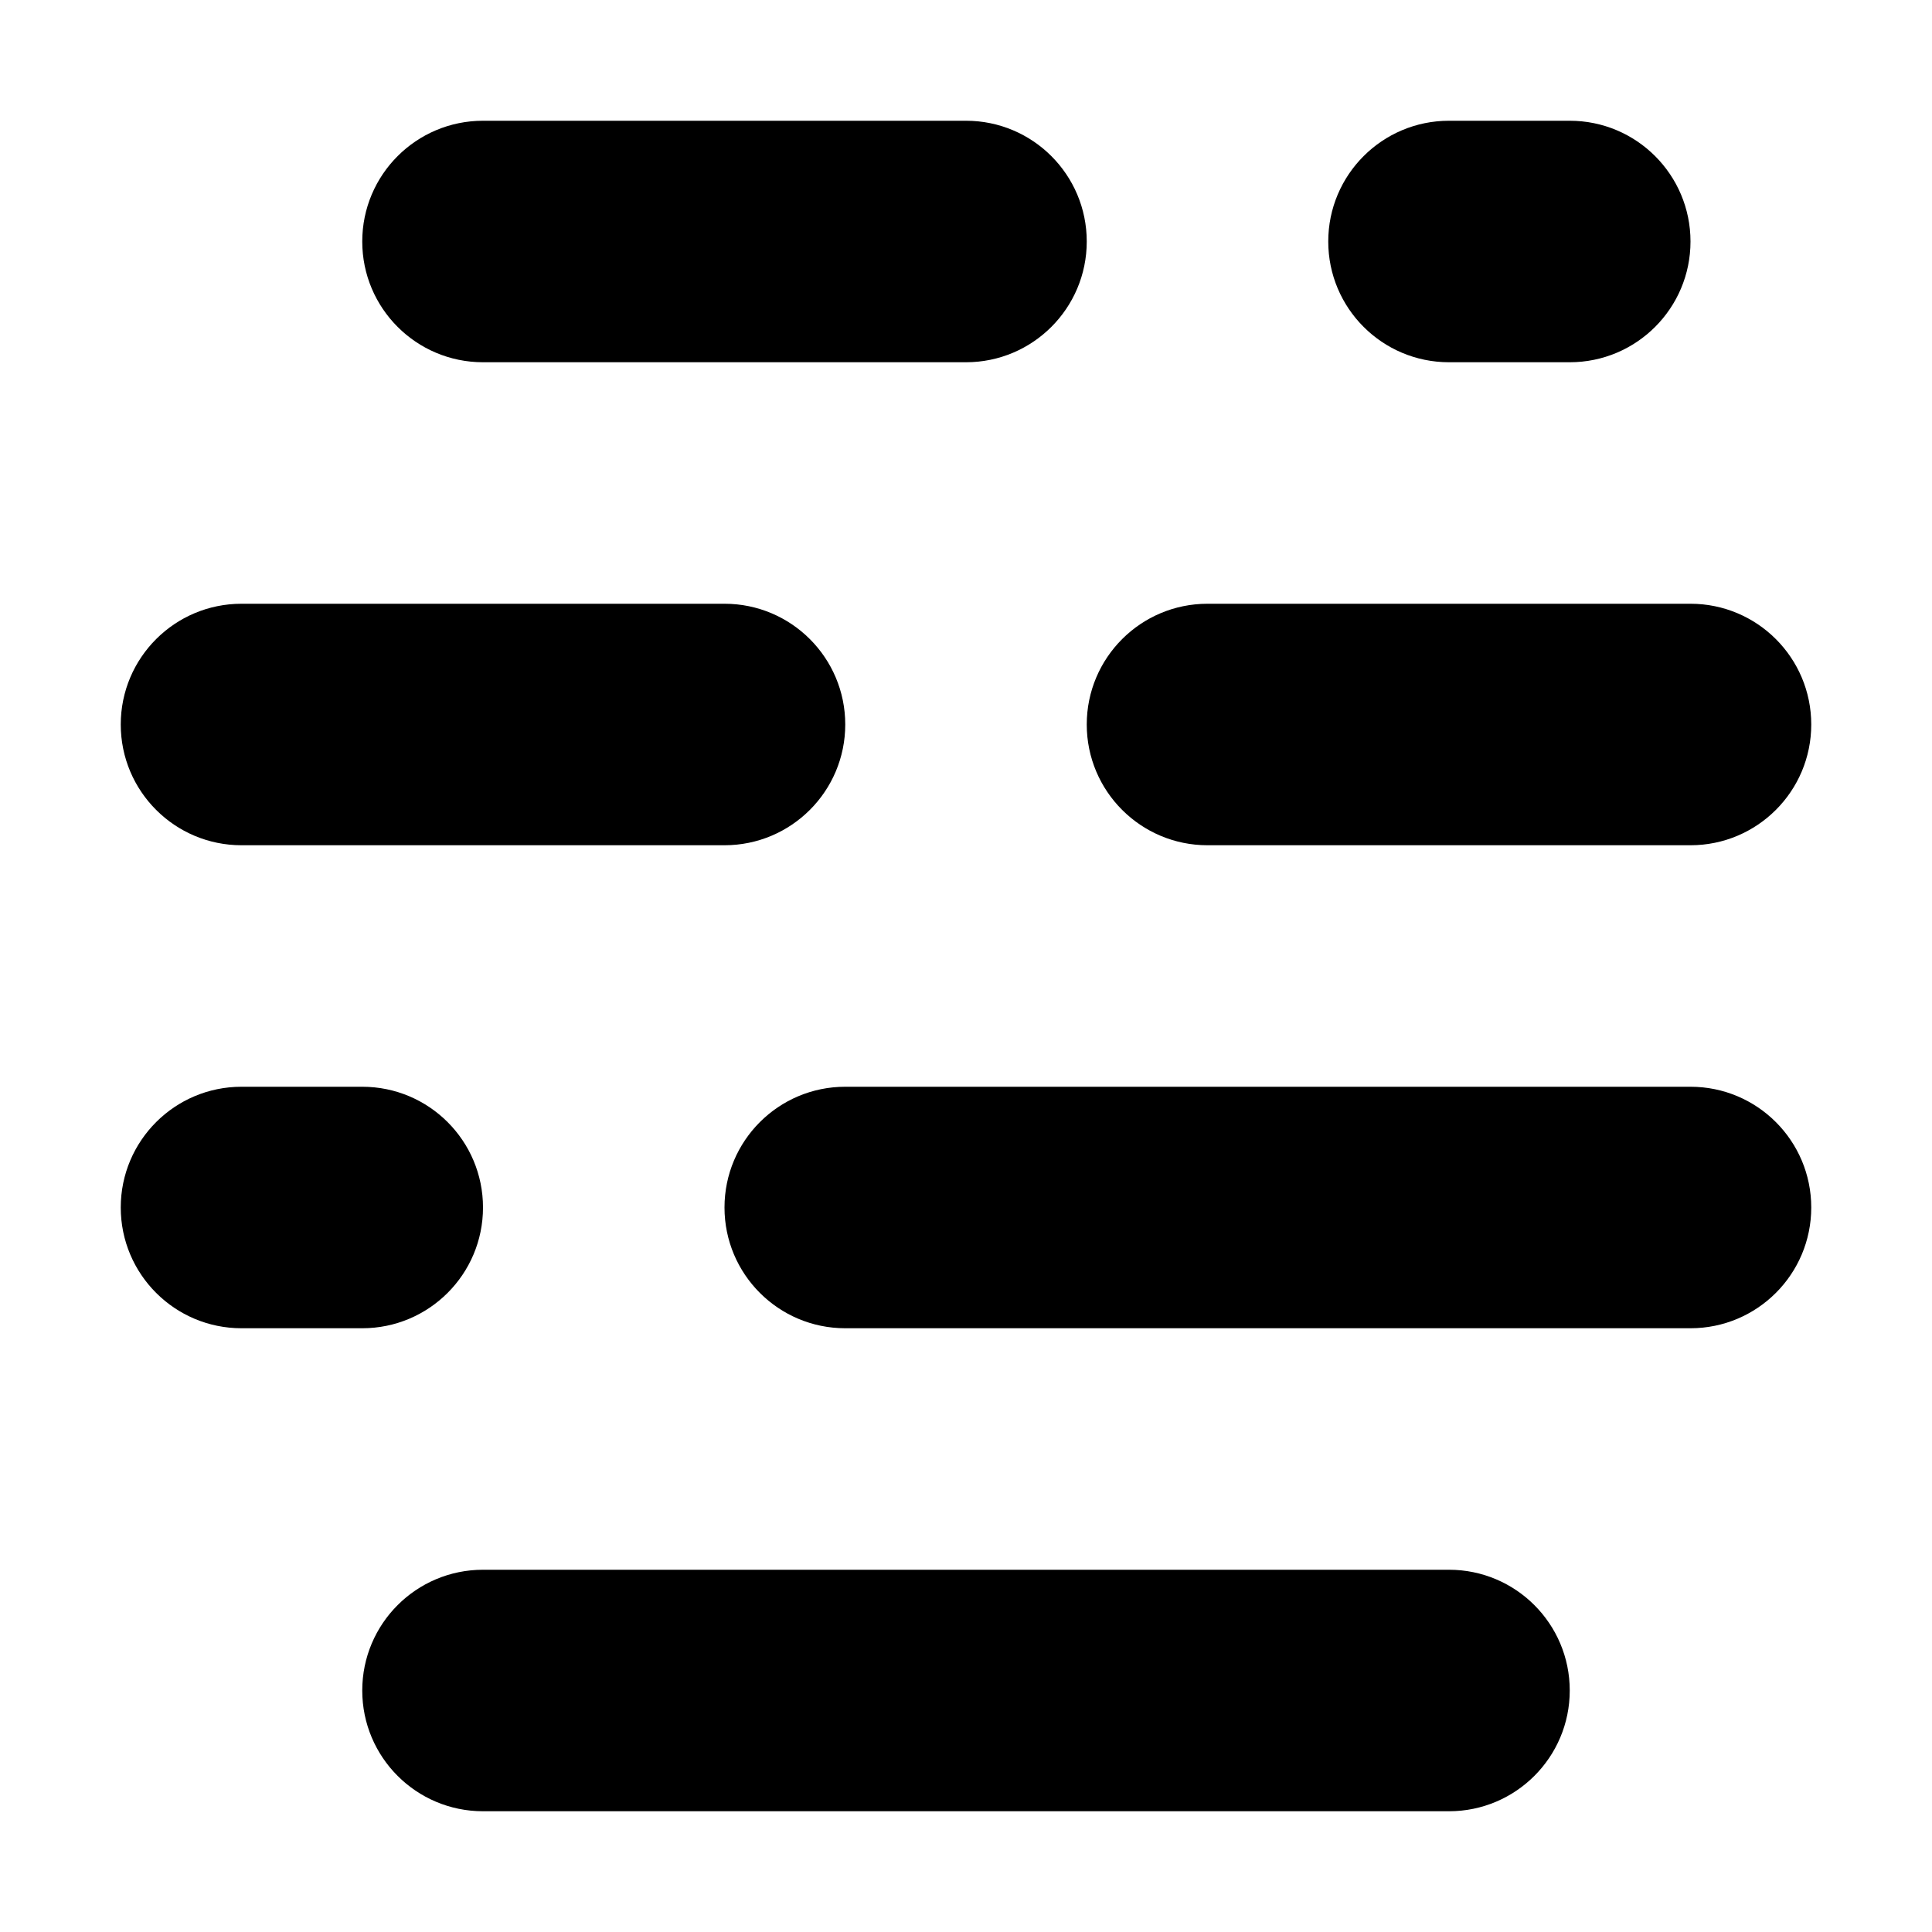
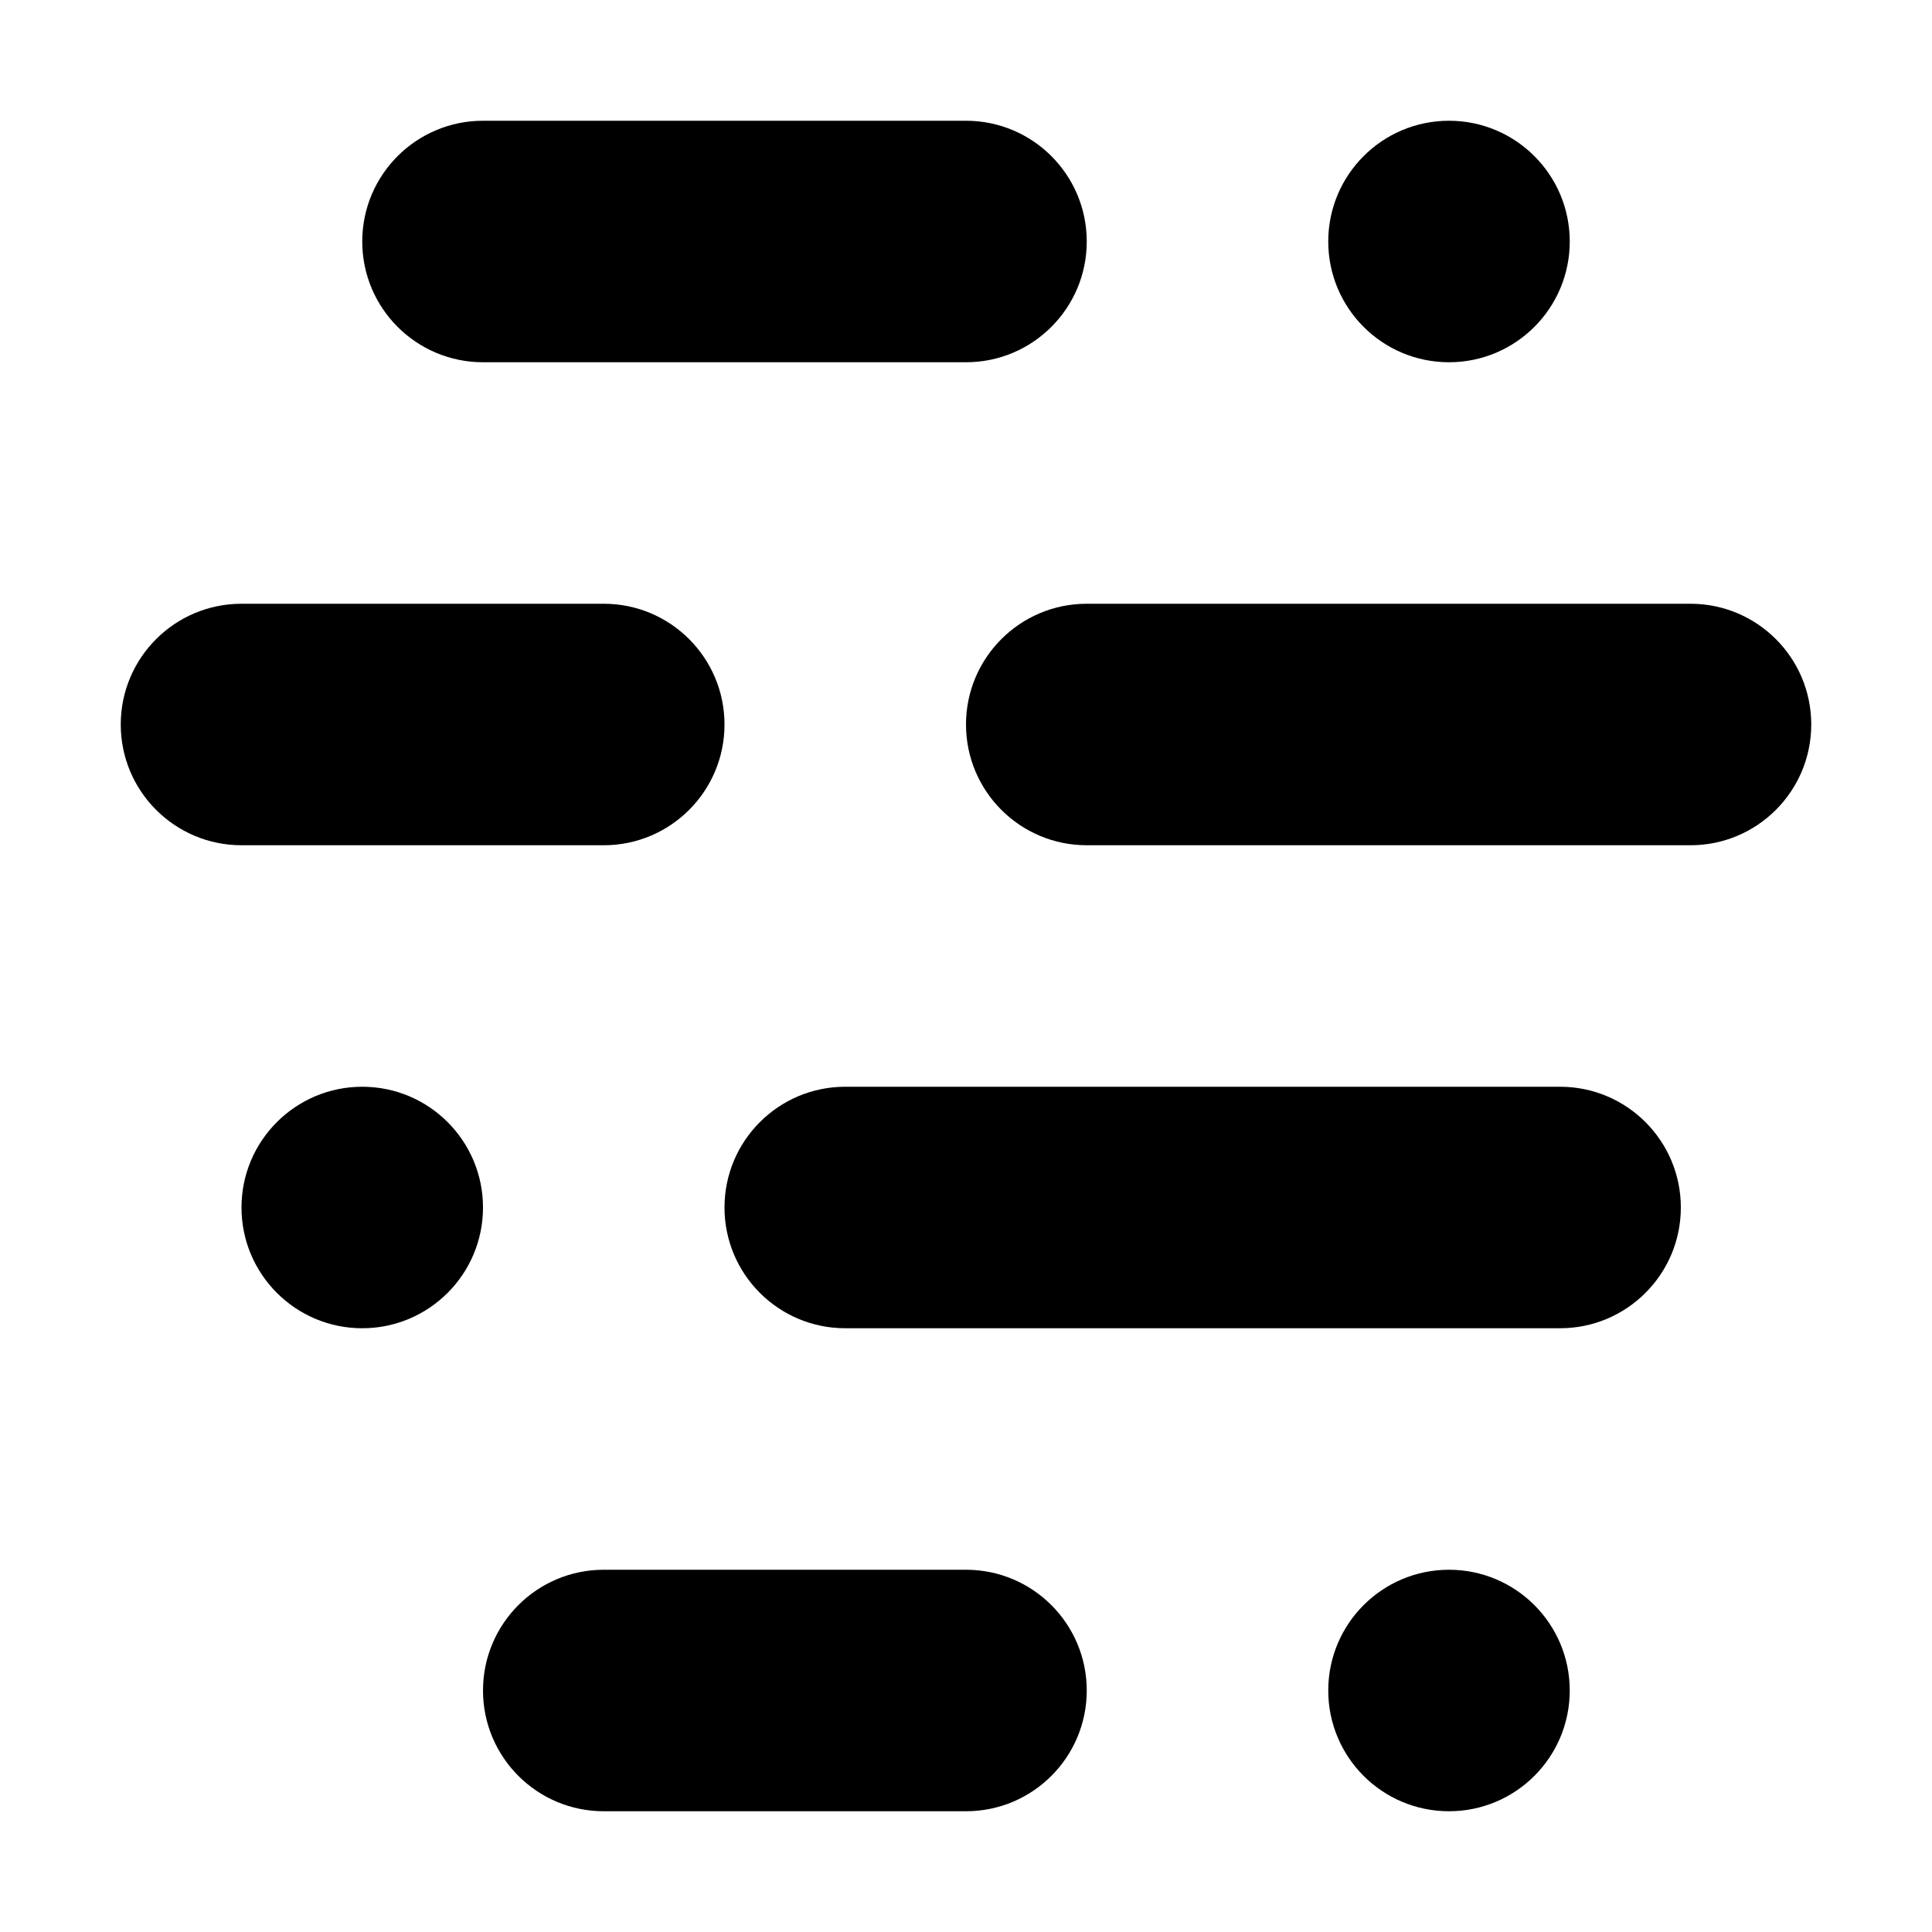
<svg xmlns="http://www.w3.org/2000/svg" width="16" height="16" viewBox="0 0 16 16">
-   <g style="opacity:0">
-     <rect width="16" height="16" style="fill:none" />
-   </g>
-   <path d="M9,2H9A1,1,0,0,0,8,1H4A1,1,0,0,0,4,3H8A1,1,0,0,0,9,2ZM7,6H7A1,1,0,0,0,6,5H2A1,1,0,0,0,2,7H6A1,1,0,0,0,7,6Zm7-4h0a1,1,0,0,0-1-1H12a1,1,0,0,0,0,2h1A1,1,0,0,0,14,2Zm1,4h0a1,1,0,0,0-1-1H10a1,1,0,0,0,0,2h4A1,1,0,0,0,15,6Zm0,4h0a1,1,0,0,0-1-1H7a1,1,0,0,0,0,2h7A1,1,0,0,0,15,10Zm-2,4h0a1,1,0,0,0-1-1H4a1,1,0,0,0,0,2h8A1,1,0,0,0,13,14ZM4,10H4A1,1,0,0,0,3,9H2a1,1,0,0,0,0,2H3A1,1,0,0,0,4,10Z" style="fill-rule:evenodd" />
+   <path d="M15,6a1,1,0,0,1-1,1H9A1,1,0,0,1,9,5h5A1,1,0,0,1,15,6ZM13,9l-.1,0,0,0H7.14l0,0L7,9a1,1,0,0,0,0,2l.1,0,0,0h5.72l0,0,.1,0a1,1,0,0,0,0-2Zm-1,4a1,1,0,1,0,1,1A1,1,0,0,0,12,13ZM8,13H5a1,1,0,0,0,0,2H8a1,1,0,0,0,0-2ZM3,9a1,1,0,1,0,1,1A1,1,0,0,0,3,9Zm9-6a1,1,0,1,0-1-1A1,1,0,0,0,12,3ZM4,3H8A1,1,0,0,0,8,1H4A1,1,0,0,0,4,3ZM5,7A1,1,0,0,0,5,5H2A1,1,0,0,0,2,7Z" />
</svg>
